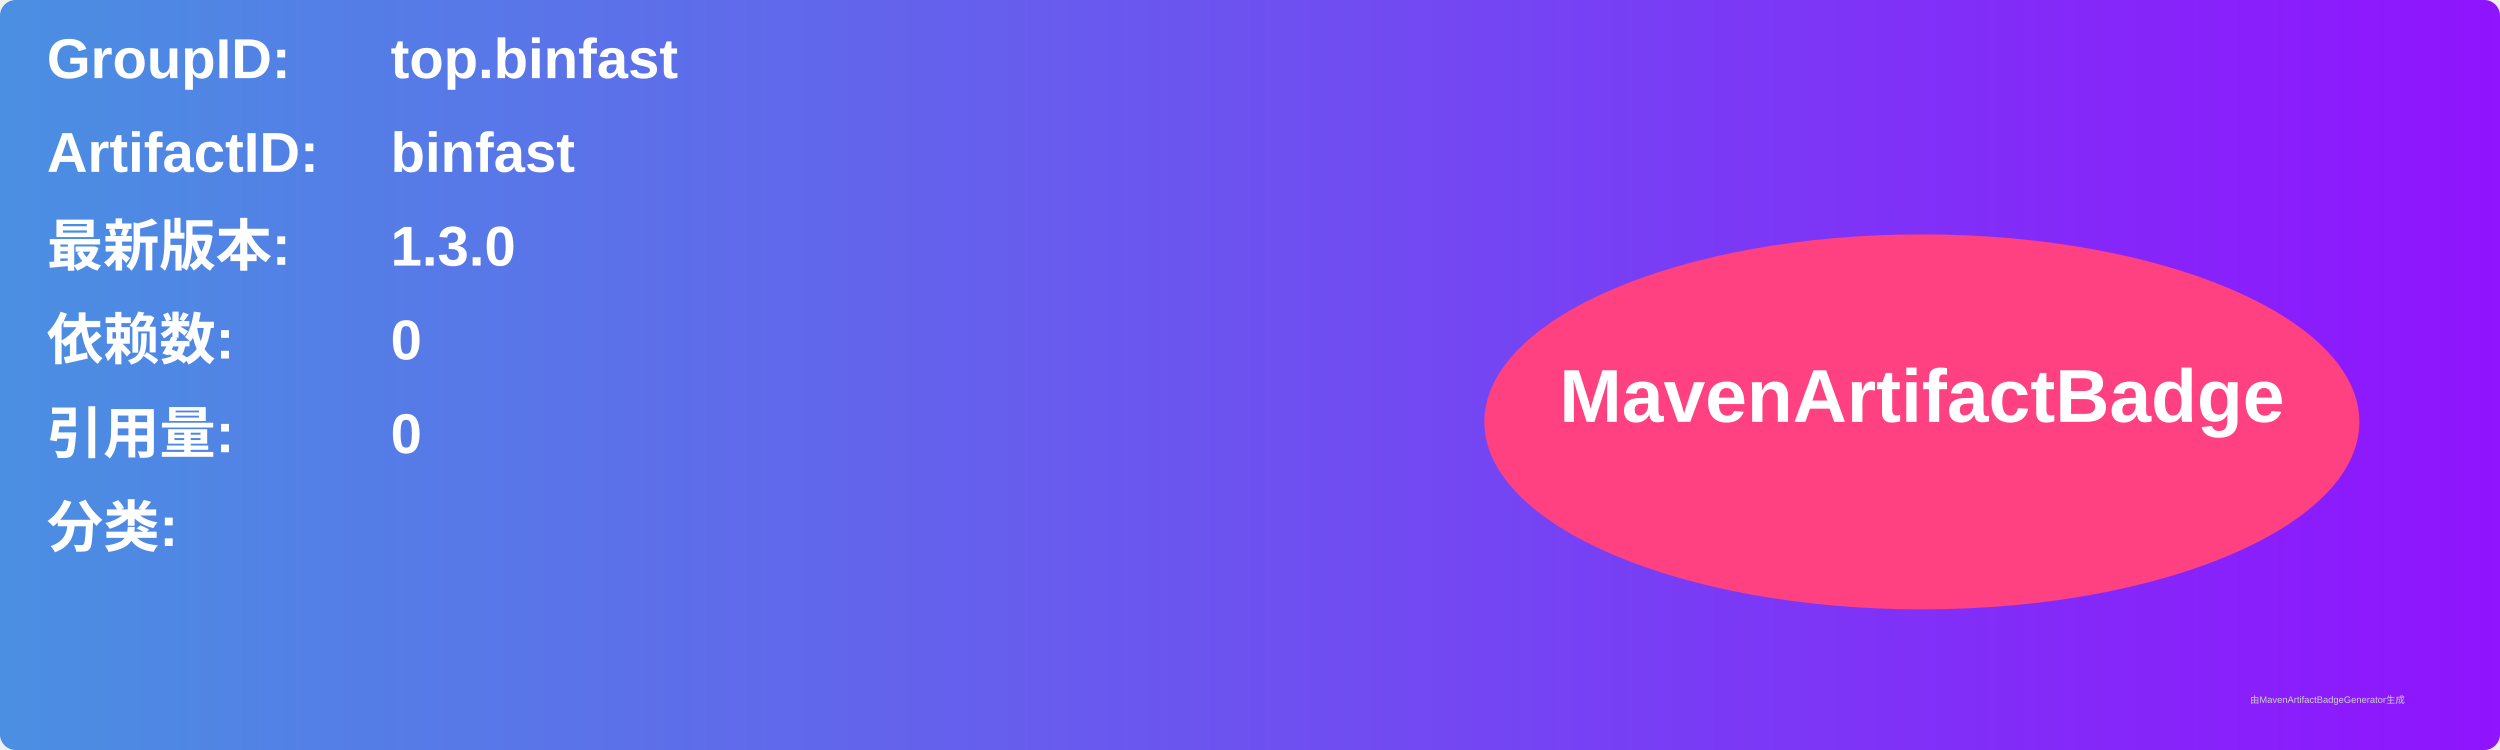
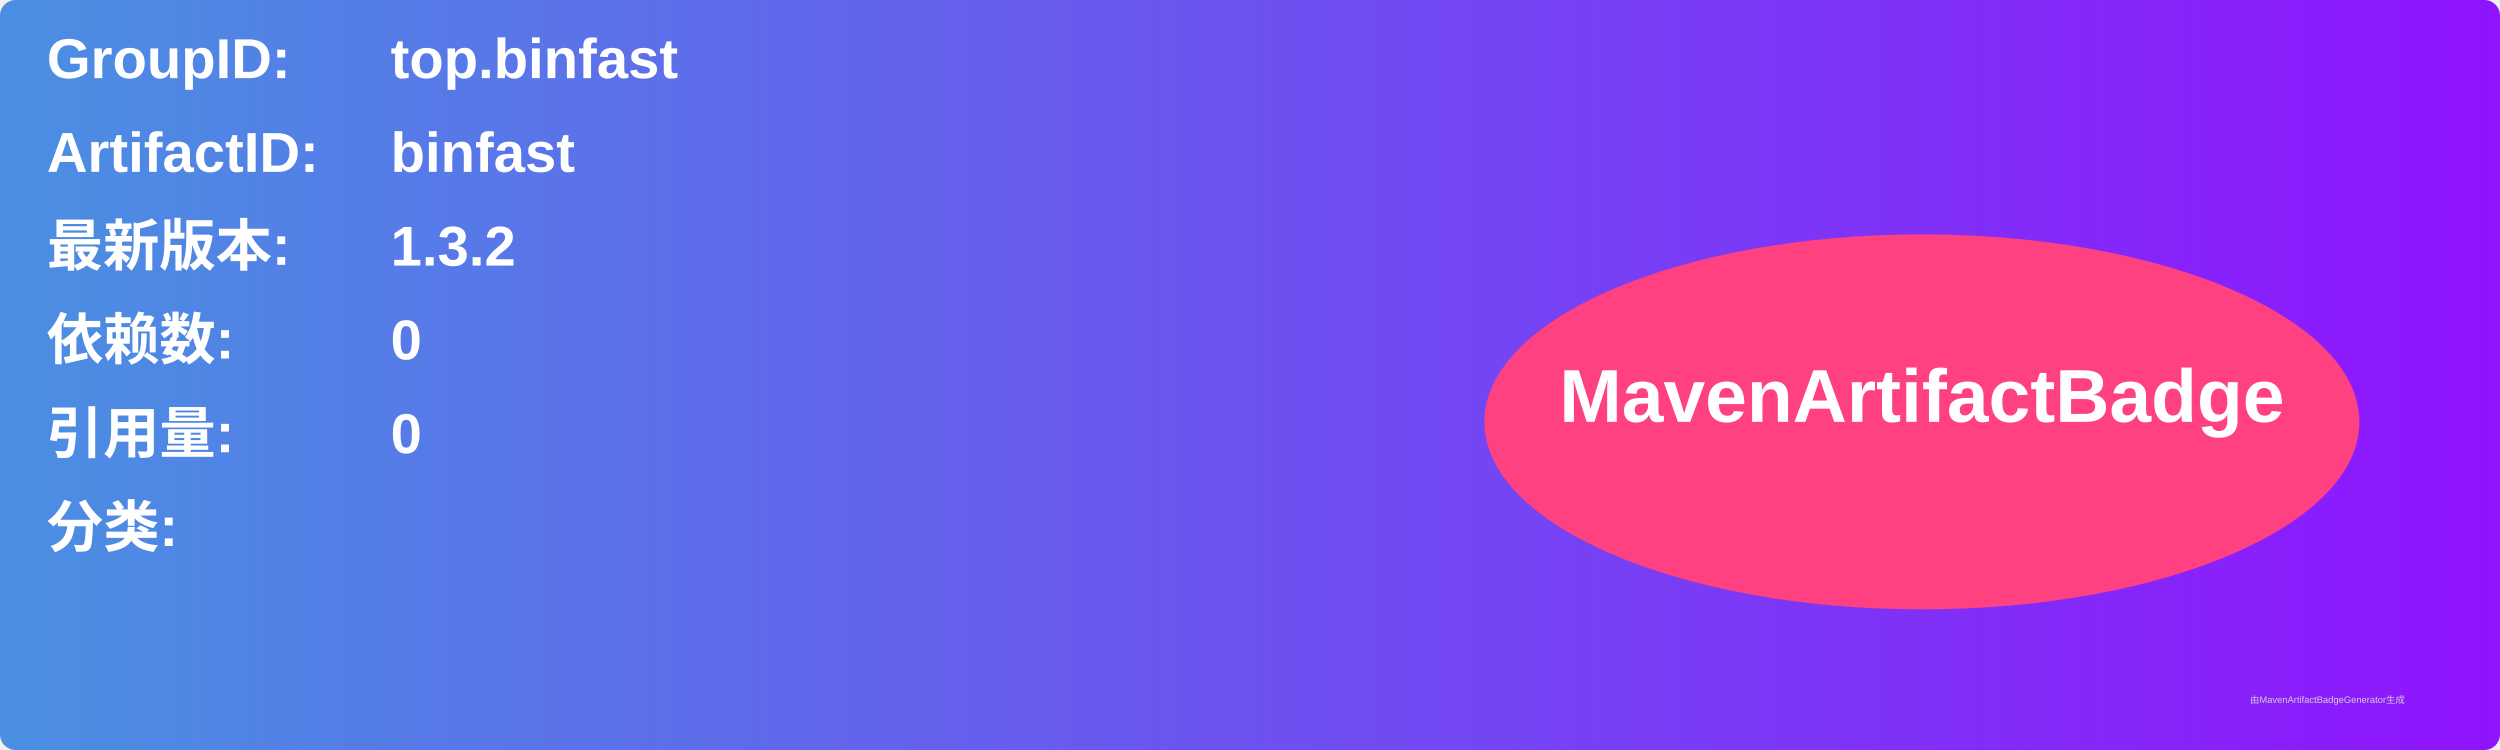
<svg xmlns="http://www.w3.org/2000/svg" width="800" height="240" viewBox="0 0 800 240">
  <linearGradient id="grad" x1="0%" y1="0%" x2="100%" y2="0%">
    <stop offset="0%" stop-color="#4a90e2" />
    <stop offset="100%" stop-color="#9013fe" />
  </linearGradient>
  <rect width="100%" height="100%" rx="5" ry="5" fill="url(#grad)" />
  <g transform="translate(15, 15)">
    <text x="0" y="10" font-family="Arial" font-size="18" fill="white" font-weight="bold" width="260">GroupID:</text>
    <text x="110" y="10" font-family="Arial" font-size="18" fill="white" font-weight="bold" width="460">top.binfast</text>
    <text x="0" y="40" font-family="Arial" font-size="18" fill="white" font-weight="bold" width="260">ArtifactID:</text>
    <text x="110" y="40" font-family="Arial" font-size="18" fill="white" font-weight="bold" width="460">binfast</text>
    <text x="0" y="70" font-family="Arial" font-size="18" fill="white" font-weight="bold">最新版本:</text>
    <text x="110" y="70" font-family="Arial" font-size="18" fill="white" font-weight="bold">
-       <tspan font-weight="bold">1.3.0</tspan>
+       <tspan font-weight="bold">1.3.2</tspan>
    </text>
    <text x="0" y="100" font-family="Arial" font-size="18" fill="white" font-weight="bold">依赖数: </text>
    <text x="110" y="100" font-family="Arial" font-size="18" fill="white">
      <tspan font-weight="bold">0</tspan>
    </text>
    <text x="0" y="130" font-family="Arial" font-size="18" fill="white" font-weight="bold">引用量: </text>
    <text x="110" y="130" font-family="Arial" font-size="18" fill="white">
      <tspan font-weight="bold">0</tspan>
    </text>
    <text x="0" y="160" font-family="Arial" font-size="18" fill="white" font-weight="bold">分类:</text>
    <text x="10" y="190" font-family="Arial" font-size="10" fill="white">
      <tspan font-weight="bold" />
    </text>
    <ellipse cx="600" cy="120" rx="140" ry="60" fill="#ff4081" />
    <text x="600" y="120" text-anchor="middle" font-family="Arial" font-size="24" fill="white" font-weight="bold">MavenArtifactBadge</text>
  </g>
  <text x="720" y="225" font-family="Arial" font-size="3" fill="#d0d0d0">由MavenArtifactBadgeGenerator生成</text>
</svg>
